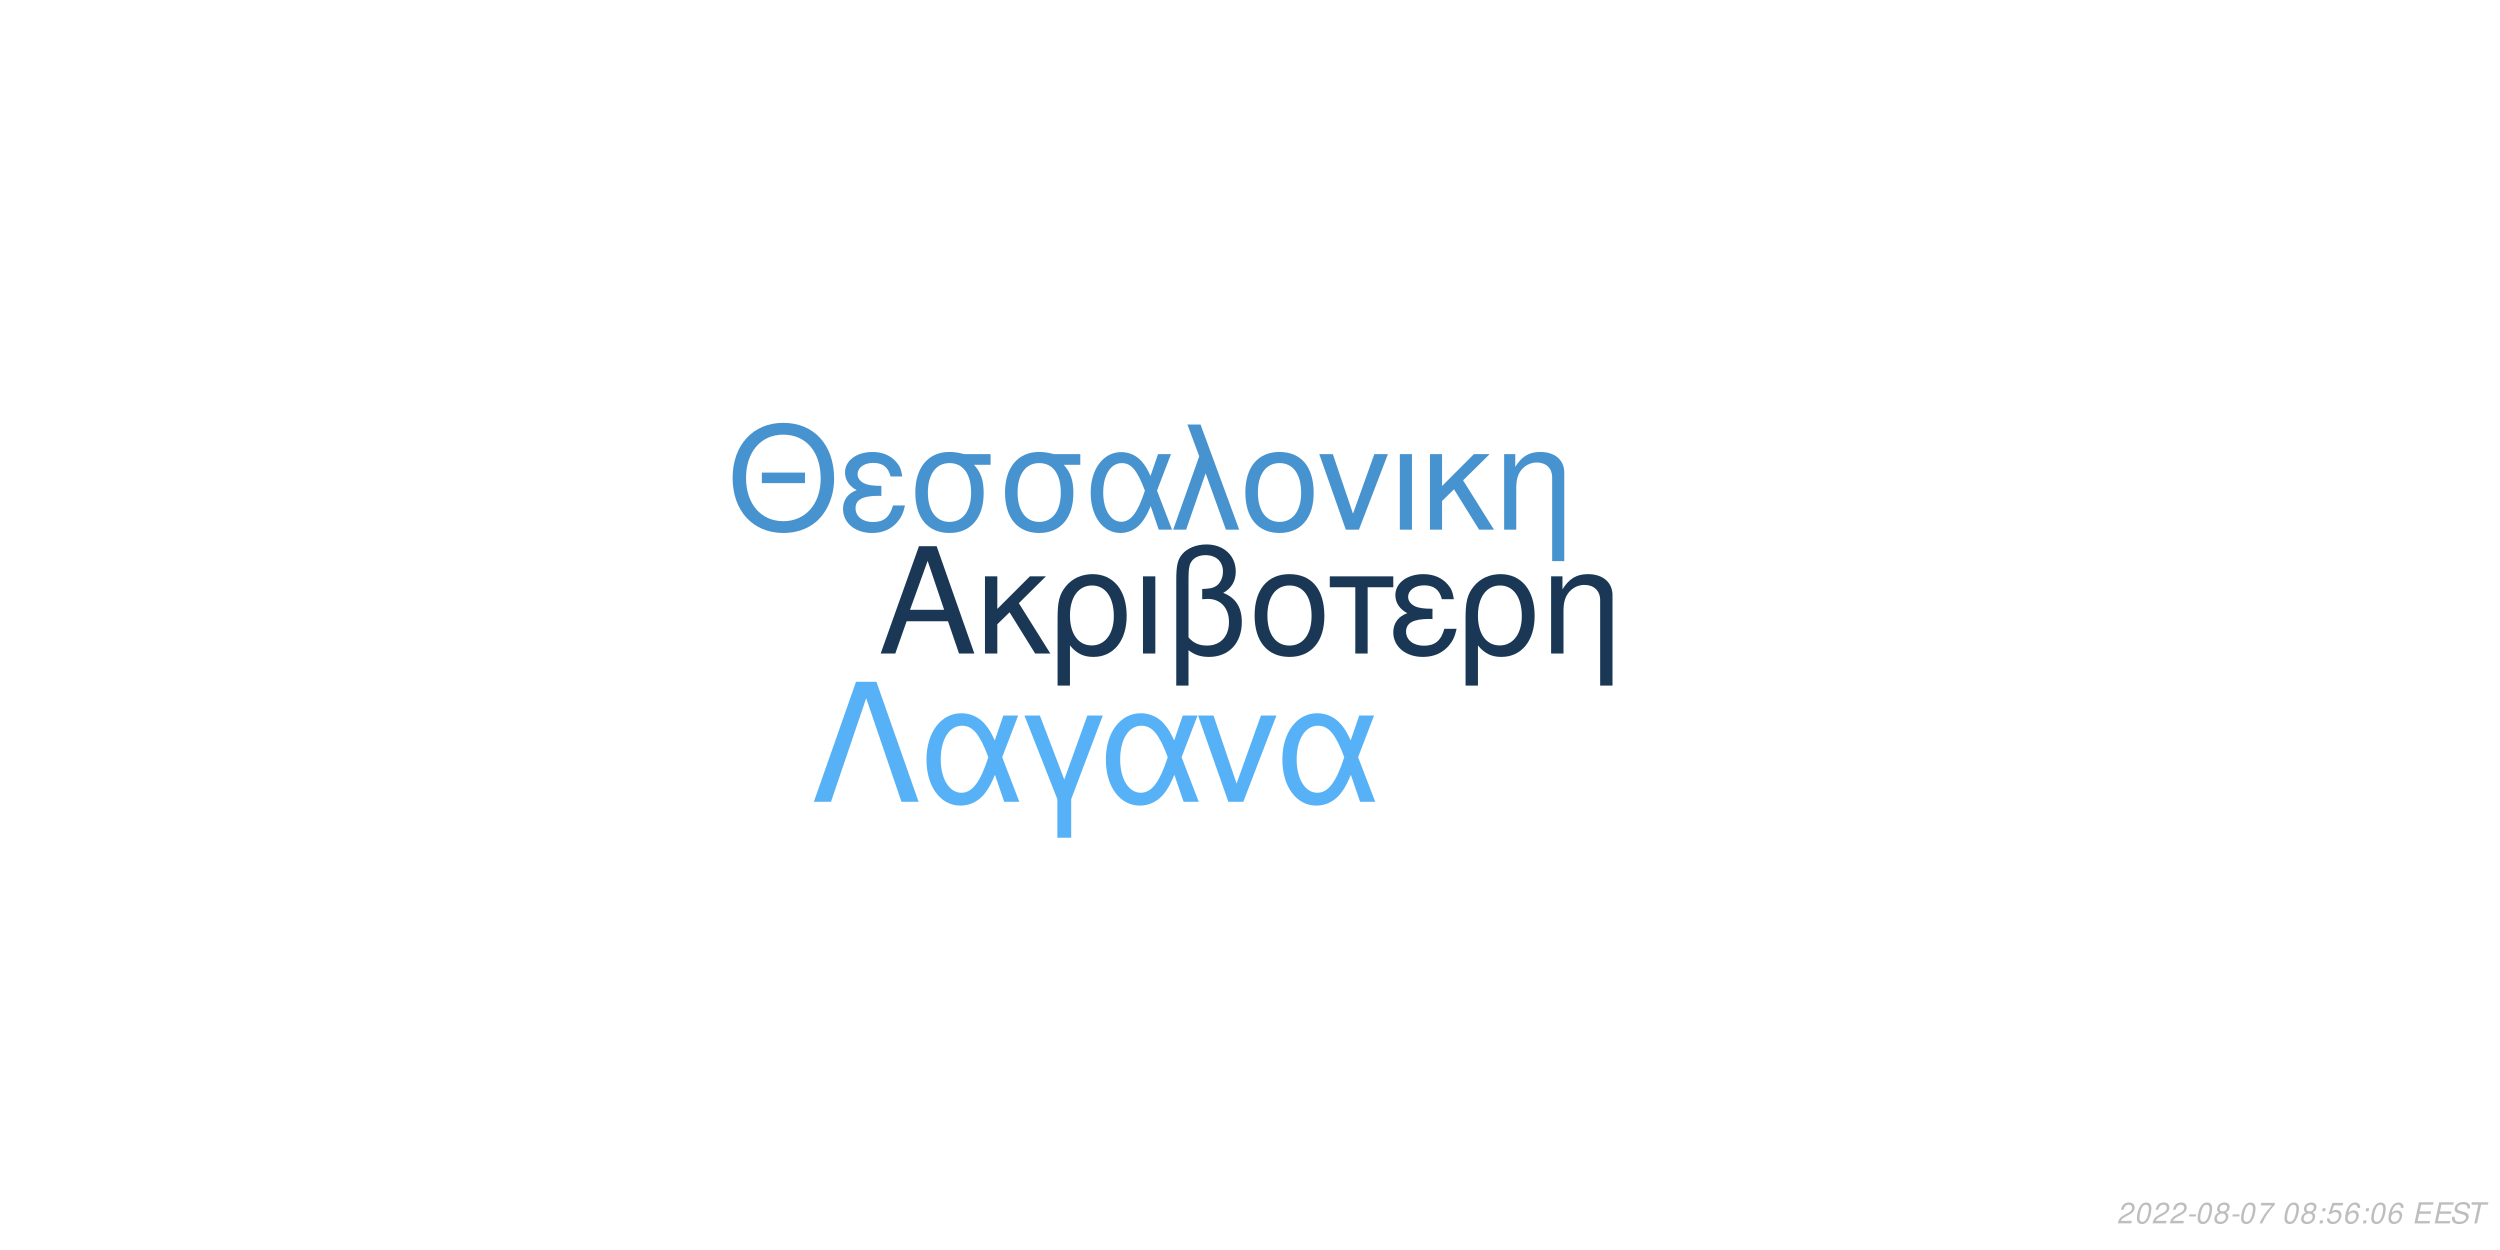
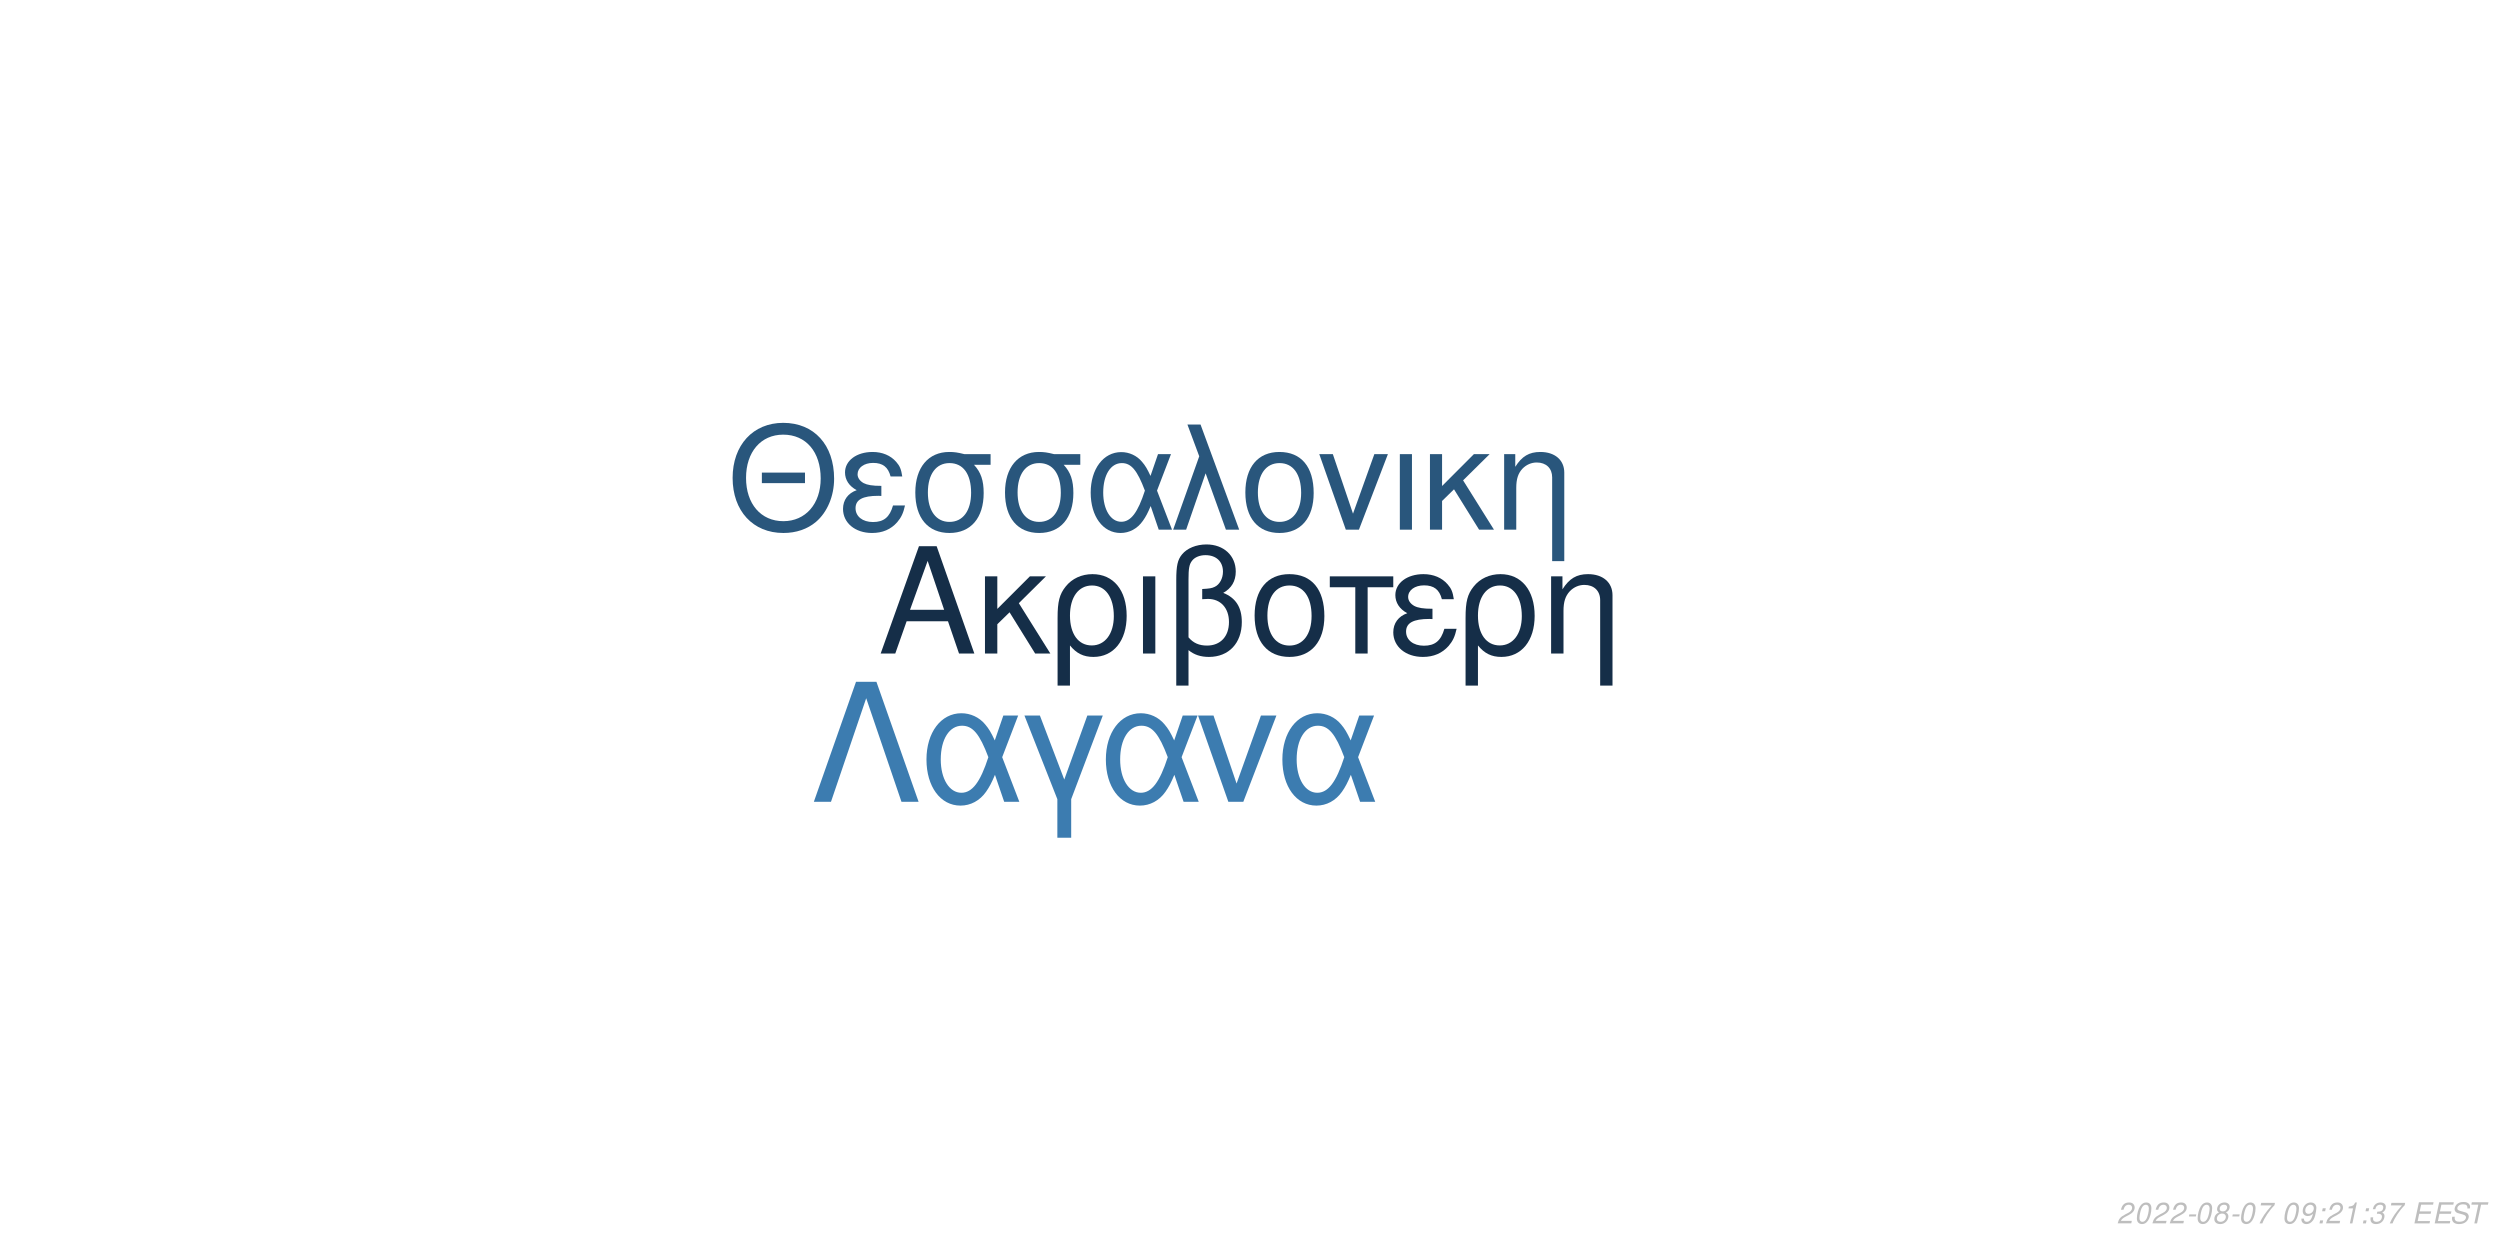
<svg xmlns="http://www.w3.org/2000/svg" xmlns:xlink="http://www.w3.org/1999/xlink" width="864pt" height="432pt" viewBox="0 0 864 432" version="1.1">
  <defs>
    <g>
      <symbol overflow="visible" id="glyph0-0">
        <path style="stroke:none;" d="" />
      </symbol>
      <symbol overflow="visible" id="glyph0-1">
        <path style="stroke:none;" d="M 24.125 -11.141 L 27.938 0 L 33.234 0 L 20.203 -37.094 L 14.094 -37.094 L 0.859 0 L 5.906 0 L 9.828 -11.141 Z M 22.797 -15.109 L 11 -15.109 L 17.094 -32.016 Z M 22.797 -15.109 " />
      </symbol>
      <symbol overflow="visible" id="glyph0-2">
        <path style="stroke:none;" d="M 7.172 -15.422 L 7.172 -26.672 L 2.906 -26.672 L 2.906 0 L 7.172 0 L 7.172 -10.125 L 11.406 -14.25 L 20.25 0 L 25.5 0 L 14.609 -17.406 L 23.969 -26.672 L 18.422 -26.672 Z M 7.172 -15.422 " />
      </symbol>
      <symbol overflow="visible" id="glyph0-3">
        <path style="stroke:none;" d="M 3 11.094 L 7.281 11.094 L 7.281 -2.797 C 9.516 -0.047 11.953 1.172 15.375 1.172 C 22.344 1.172 26.875 -4.422 26.875 -13.031 C 26.875 -21.891 22.297 -27.438 15.062 -27.438 C 11.297 -27.438 7.984 -25.906 5.797 -23.156 C 3.672 -20.516 3 -17.969 3 -12.359 Z M 14.906 -23.516 C 19.547 -23.516 22.438 -19.438 22.438 -12.922 C 22.438 -6.812 19.391 -2.797 14.812 -2.797 C 10.172 -2.797 7.281 -6.766 7.281 -13.125 C 7.281 -19.484 10.234 -23.516 14.906 -23.516 Z M 14.906 -23.516 " />
      </symbol>
      <symbol overflow="visible" id="glyph0-4">
        <path style="stroke:none;" d="M 3.516 0 L 7.781 0 L 7.781 -26.672 L 3.516 -26.672 Z M 3.516 0 " />
      </symbol>
      <symbol overflow="visible" id="glyph0-5">
        <path style="stroke:none;" d="M 4.016 11.094 L 8.25 11.094 L 8.25 -1.172 C 10.172 0.406 12.422 1.172 15.312 1.172 C 22.188 1.172 26.672 -3.609 26.672 -10.891 C 26.672 -15.984 24.578 -19.234 20.25 -20.969 C 23.109 -22.547 24.578 -25.031 24.578 -28.344 C 24.578 -33.844 20.406 -37.703 14.453 -37.703 C 10.938 -37.703 7.734 -36.391 6 -34.25 C 4.484 -32.422 4.016 -30.328 4.016 -25.391 Z M 8.25 -25.656 C 8.25 -29.359 8.5 -30.844 9.469 -32.062 C 10.375 -33.281 12.156 -34 14.094 -34 C 17.812 -34 20.156 -31.812 20.156 -28.297 C 20.156 -25.953 18.984 -23.812 17.297 -23.047 C 16.281 -22.547 15.469 -22.438 12.984 -22.297 L 12.984 -18.781 C 13.734 -18.828 14.344 -18.875 14.969 -18.875 C 19.344 -18.875 22.234 -15.719 22.234 -10.891 C 22.234 -5.906 19.281 -2.75 14.656 -2.75 C 11.953 -2.75 9.922 -3.609 8.25 -5.594 Z M 8.25 -25.656 " />
      </symbol>
      <symbol overflow="visible" id="glyph0-6">
        <path style="stroke:none;" d="M 14.094 -27.438 C 6.562 -27.438 2.094 -22.094 2.094 -13.125 C 2.094 -4.125 6.562 1.172 14.141 1.172 C 21.672 1.172 26.203 -4.172 26.203 -12.922 C 26.203 -22.188 21.828 -27.438 14.094 -27.438 Z M 14.141 -23.516 C 18.938 -23.516 21.781 -19.594 21.781 -12.984 C 21.781 -6.672 18.828 -2.75 14.141 -2.75 C 9.422 -2.75 6.516 -6.672 6.516 -13.125 C 6.516 -19.594 9.422 -23.516 14.141 -23.516 Z M 14.141 -23.516 " />
      </symbol>
      <symbol overflow="visible" id="glyph0-7">
        <path style="stroke:none;" d="M 7.891 0 L 12.156 0 L 12.156 -22.906 L 21.016 -22.906 L 21.016 -26.672 L -0.922 -26.672 L -0.922 -22.906 L 7.891 -22.906 Z M 7.891 0 " />
      </symbol>
      <symbol overflow="visible" id="glyph0-8">
        <path style="stroke:none;" d="M 14.562 -15.469 C 11.344 -15.469 9.562 -15.781 8.297 -16.438 C 6.922 -17.203 6.156 -18.328 6.156 -19.547 C 6.156 -21.891 8.453 -23.562 11.656 -23.562 C 15.062 -23.562 16.953 -22.094 17.812 -18.781 L 21.938 -18.781 C 21.578 -21.266 21.062 -22.5 19.797 -23.922 C 17.812 -26.203 14.906 -27.438 11.453 -27.438 C 5.797 -27.438 1.734 -24.375 1.734 -20.203 C 1.734 -17.609 3.156 -15.375 5.859 -13.938 C 2.797 -12.875 1.016 -10.484 1.016 -7.328 C 1.016 -2.391 5.297 1.172 11.25 1.172 C 14.969 1.172 17.906 -0.109 20.156 -2.641 C 21.578 -4.328 22.297 -5.797 22.906 -8.547 L 18.672 -8.547 C 17.5 -4.422 15.422 -2.703 11.609 -2.703 C 7.938 -2.703 5.438 -4.688 5.438 -7.578 C 5.438 -10.578 7.938 -11.953 13.484 -11.953 C 13.641 -11.953 14.094 -11.953 14.562 -11.906 Z M 14.562 -15.469 " />
      </symbol>
      <symbol overflow="visible" id="glyph0-9">
        <path style="stroke:none;" d="M 3.562 -26.672 L 3.562 0 L 7.844 0 L 7.844 -14.703 C 7.844 -17.906 8.5 -19.891 10.031 -21.531 C 11.406 -22.953 13.188 -23.719 15.062 -23.719 C 18.375 -23.719 20.516 -21.672 20.516 -18.469 L 20.516 11.094 L 24.781 11.094 L 24.781 -20.156 C 24.781 -24.578 21.469 -27.438 16.328 -27.438 C 12.359 -27.438 9.828 -25.906 7.484 -22.188 L 7.484 -26.672 Z M 3.562 -26.672 " />
      </symbol>
      <symbol overflow="visible" id="glyph1-0">
        <path style="stroke:none;" d="" />
      </symbol>
      <symbol overflow="visible" id="glyph1-1">
        <path style="stroke:none;" d="M 26.859 -19.734 L 11.953 -19.734 L 11.953 -16.094 L 26.859 -16.094 Z M 19.328 -36.922 C 8.922 -36.922 1.844 -29.25 1.844 -17.891 C 1.844 -6.484 8.875 1.141 19.391 1.141 C 23.812 1.141 27.703 -0.203 30.641 -2.688 C 34.578 -6.031 36.922 -11.656 36.922 -17.594 C 36.922 -29.297 30 -36.922 19.328 -36.922 Z M 19.328 -32.844 C 27.203 -32.844 32.281 -26.906 32.281 -17.688 C 32.281 -8.922 27.062 -2.938 19.391 -2.938 C 11.609 -2.938 6.484 -8.922 6.484 -17.891 C 6.484 -26.859 11.609 -32.844 19.328 -32.844 Z M 19.328 -32.844 " />
      </symbol>
      <symbol overflow="visible" id="glyph1-2">
        <path style="stroke:none;" d="M 14.25 -15.141 C 11.109 -15.141 9.375 -15.453 8.125 -16.094 C 6.781 -16.844 6.031 -17.938 6.031 -19.141 C 6.031 -21.422 8.266 -23.078 11.406 -23.078 C 14.75 -23.078 16.594 -21.625 17.438 -18.391 L 21.469 -18.391 C 21.125 -20.828 20.625 -22.031 19.391 -23.422 C 17.438 -25.656 14.594 -26.859 11.219 -26.859 C 5.688 -26.859 1.688 -23.875 1.688 -19.781 C 1.688 -17.234 3.094 -15.047 5.734 -13.656 C 2.734 -12.609 1 -10.266 1 -7.172 C 1 -2.344 5.188 1.141 11.016 1.141 C 14.656 1.141 17.547 -0.094 19.734 -2.594 C 21.125 -4.234 21.828 -5.688 22.422 -8.375 L 18.281 -8.375 C 17.141 -4.328 15.094 -2.641 11.359 -2.641 C 7.766 -2.641 5.328 -4.578 5.328 -7.422 C 5.328 -10.359 7.766 -11.703 13.203 -11.703 C 13.359 -11.703 13.797 -11.703 14.25 -11.656 Z M 14.25 -15.141 " />
      </symbol>
      <symbol overflow="visible" id="glyph1-3">
        <path style="stroke:none;" d="M 29 -26.109 L 19.938 -26.109 C 17.594 -26.703 16.438 -26.859 14.703 -26.859 C 7.469 -26.859 2.984 -21.469 2.984 -12.859 C 2.984 -4.031 7.375 1.141 14.797 1.141 C 22.172 1.141 26.609 -4.078 26.609 -12.656 C 26.609 -17.047 25.656 -19.828 23.266 -22.422 L 29 -22.422 Z M 14.797 -23.016 C 19.531 -23.016 22.266 -19.234 22.266 -12.75 C 22.266 -6.531 19.438 -2.688 14.797 -2.688 C 10.172 -2.688 7.328 -6.531 7.328 -12.859 C 7.328 -19.188 10.172 -23.016 14.797 -23.016 Z M 14.797 -23.016 " />
      </symbol>
      <symbol overflow="visible" id="glyph1-4">
        <path style="stroke:none;" d="M 29.344 -26.109 L 24.859 -26.109 L 22.266 -18.578 C 21.125 -21.031 20.484 -22.125 19.328 -23.469 C 17.547 -25.609 14.906 -26.812 12.156 -26.812 C 5.984 -26.812 1.594 -20.984 1.594 -12.812 C 1.594 -4.578 5.828 1.141 11.906 1.141 C 14.953 1.141 17.734 -0.344 19.625 -3.047 C 20.672 -4.531 21.281 -5.688 22.328 -8.172 L 25.109 0 L 29.703 0 L 24.516 -13.5 Z M 20.328 -13.5 C 17.891 -5.922 15.453 -2.734 12.156 -2.734 C 8.516 -2.734 5.922 -6.922 5.922 -12.812 C 5.922 -18.938 8.516 -23.016 12.359 -23.016 C 15.594 -23.016 17.688 -20.531 20.328 -13.5 Z M 20.328 -13.5 " />
      </symbol>
      <symbol overflow="visible" id="glyph1-5">
        <path style="stroke:none;" d="M 1.094 0 L 5.578 0 L 12.312 -19.484 L 19.328 0 L 23.922 0 L 10.562 -36.328 L 6.031 -36.328 L 10.109 -25.359 Z M 1.094 0 " />
      </symbol>
      <symbol overflow="visible" id="glyph1-6">
        <path style="stroke:none;" d="M 13.797 -26.859 C 6.422 -26.859 2.047 -21.625 2.047 -12.859 C 2.047 -4.031 6.422 1.141 13.859 1.141 C 21.234 1.141 25.656 -4.078 25.656 -12.656 C 25.656 -21.719 21.375 -26.859 13.797 -26.859 Z M 13.859 -23.016 C 18.531 -23.016 21.328 -19.188 21.328 -12.703 C 21.328 -6.531 18.438 -2.688 13.859 -2.688 C 9.219 -2.688 6.375 -6.531 6.375 -12.859 C 6.375 -19.188 9.219 -23.016 13.859 -23.016 Z M 13.859 -23.016 " />
      </symbol>
      <symbol overflow="visible" id="glyph1-7">
        <path style="stroke:none;" d="M 14.297 0 L 24.312 -26.109 L 19.625 -26.109 L 12.25 -5.531 L 5.281 -26.109 L 0.594 -26.109 L 9.766 0 Z M 14.297 0 " />
      </symbol>
      <symbol overflow="visible" id="glyph1-8">
        <path style="stroke:none;" d="M 3.438 0 L 7.625 0 L 7.625 -26.109 L 3.438 -26.109 Z M 3.438 0 " />
      </symbol>
      <symbol overflow="visible" id="glyph1-9">
        <path style="stroke:none;" d="M 7.031 -15.094 L 7.031 -26.109 L 2.844 -26.109 L 2.844 0 L 7.031 0 L 7.031 -9.922 L 11.156 -13.953 L 19.828 0 L 24.969 0 L 14.297 -17.047 L 23.469 -26.109 L 18.031 -26.109 Z M 7.031 -15.094 " />
      </symbol>
      <symbol overflow="visible" id="glyph1-10">
        <path style="stroke:none;" d="M 3.484 -26.109 L 3.484 0 L 7.672 0 L 7.672 -14.406 C 7.672 -17.547 8.328 -19.484 9.812 -21.078 C 11.156 -22.469 12.906 -23.219 14.75 -23.219 C 17.984 -23.219 20.078 -21.234 20.078 -18.094 L 20.078 10.859 L 24.266 10.859 L 24.266 -19.734 C 24.266 -24.062 21.031 -26.859 16 -26.859 C 12.109 -26.859 9.609 -25.359 7.328 -21.719 L 7.328 -26.109 Z M 3.484 -26.109 " />
      </symbol>
      <symbol overflow="visible" id="glyph2-0">
        <path style="stroke:none;" d="" />
      </symbol>
      <symbol overflow="visible" id="glyph2-1">
        <path style="stroke:none;" d="M 22.531 -41.484 L 15.484 -41.484 L 0.906 0 L 6.828 0 L 19 -35.797 L 31.188 0 L 37.109 0 Z M 22.531 -41.484 " />
      </symbol>
      <symbol overflow="visible" id="glyph2-2">
        <path style="stroke:none;" d="M 33.516 -29.812 L 28.391 -29.812 L 25.438 -21.219 C 24.125 -24.016 23.391 -25.266 22.078 -26.797 C 20.031 -29.25 17.016 -30.609 13.891 -30.609 C 6.828 -30.609 1.828 -23.953 1.828 -14.625 C 1.828 -5.234 6.656 1.312 13.594 1.312 C 17.078 1.312 20.266 -0.391 22.422 -3.469 C 23.609 -5.172 24.297 -6.484 25.5 -9.328 L 28.688 0 L 33.922 0 L 28 -15.422 Z M 23.219 -15.422 C 20.422 -6.766 17.641 -3.125 13.891 -3.125 C 9.734 -3.125 6.766 -7.906 6.766 -14.625 C 6.766 -21.625 9.734 -26.297 14.109 -26.297 C 17.812 -26.297 20.203 -23.453 23.219 -15.422 Z M 23.219 -15.422 " />
      </symbol>
      <symbol overflow="visible" id="glyph2-3">
        <path style="stroke:none;" d="M 12.062 12.406 L 16.844 12.406 L 16.844 -0.906 L 27.766 -29.812 L 22.422 -29.812 L 14.453 -7.688 L 6.031 -29.812 L 0.688 -29.812 L 12.062 -0.906 Z M 12.062 12.406 " />
      </symbol>
      <symbol overflow="visible" id="glyph2-4">
        <path style="stroke:none;" d="M 16.328 0 L 27.766 -29.812 L 22.422 -29.812 L 14 -6.312 L 6.031 -29.812 L 0.688 -29.812 L 11.156 0 Z M 16.328 0 " />
      </symbol>
      <symbol overflow="visible" id="glyph3-0">
        <path style="stroke:none;" d="" />
      </symbol>
      <symbol overflow="visible" id="glyph3-1">
        <path style="stroke:none;" d="M 5.234 -0.875 L 1.469 -0.875 C 1.641 -1.375 2.203 -1.891 3.109 -2.344 L 4.234 -2.938 C 5.562 -3.625 6.219 -4.469 6.219 -5.484 C 6.219 -5.938 6.062 -6.359 5.797 -6.656 C 5.469 -7.047 4.984 -7.234 4.312 -7.234 C 2.766 -7.234 1.891 -6.453 1.484 -4.734 L 2.375 -4.734 C 2.484 -5.188 2.609 -5.484 2.797 -5.75 C 3.094 -6.203 3.609 -6.453 4.188 -6.453 C 4.891 -6.453 5.344 -6.031 5.344 -5.375 C 5.344 -4.703 4.859 -4.094 4.016 -3.656 L 2.984 -3.125 C 1.234 -2.188 0.797 -1.656 0.344 -0.016 L 5.047 -0.016 Z M 5.234 -0.875 " />
      </symbol>
      <symbol overflow="visible" id="glyph3-2">
        <path style="stroke:none;" d="M 4.203 -7.234 C 3.375 -7.234 2.688 -6.812 2.125 -5.984 C 1.484 -5.047 0.984 -3.188 0.984 -1.734 C 0.984 -1.109 1.172 -0.562 1.484 -0.266 C 1.797 0.047 2.281 0.234 2.766 0.234 C 3.625 0.234 4.281 -0.156 4.859 -1.016 C 5.516 -1.953 6 -3.797 6 -5.266 C 6 -6.5 5.328 -7.234 4.203 -7.234 Z M 4.094 -6.453 C 4.734 -6.453 5.125 -5.984 5.125 -5.156 C 5.125 -4.203 4.781 -2.625 4.406 -1.812 C 3.984 -0.938 3.516 -0.547 2.875 -0.547 C 2.25 -0.547 1.875 -1.031 1.875 -1.828 C 1.875 -2.797 2.203 -4.344 2.594 -5.203 C 2.984 -6.047 3.453 -6.453 4.094 -6.453 Z M 4.094 -6.453 " />
      </symbol>
      <symbol overflow="visible" id="glyph3-3">
        <path style="stroke:none;" d="M 3.516 -3.125 L 1.125 -3.125 L 0.969 -2.406 L 3.359 -2.406 Z M 3.516 -3.125 " />
      </symbol>
      <symbol overflow="visible" id="glyph3-4">
        <path style="stroke:none;" d="M 4.766 -3.797 C 5.078 -3.969 5.234 -4.078 5.438 -4.234 C 5.812 -4.594 6.062 -5.172 6.062 -5.734 C 6.062 -6.625 5.344 -7.234 4.266 -7.234 C 2.812 -7.234 1.703 -6.219 1.703 -4.875 C 1.703 -4.406 1.875 -4.125 2.359 -3.812 C 1.297 -3.312 0.75 -2.516 0.75 -1.469 C 0.75 -0.438 1.547 0.234 2.812 0.234 C 3.656 0.234 4.359 -0.094 4.938 -0.734 C 5.359 -1.234 5.609 -1.859 5.609 -2.438 C 5.609 -3.047 5.312 -3.516 4.766 -3.797 Z M 4.109 -6.453 C 4.797 -6.453 5.188 -6.125 5.188 -5.578 C 5.188 -5.266 5.062 -4.922 4.859 -4.672 C 4.562 -4.312 4.188 -4.156 3.656 -4.156 C 2.984 -4.156 2.594 -4.453 2.594 -4.984 C 2.594 -5.859 3.203 -6.453 4.109 -6.453 Z M 3.453 -3.406 C 4.234 -3.406 4.734 -2.984 4.734 -2.312 C 4.734 -1.312 3.922 -0.547 2.875 -0.547 C 2.125 -0.547 1.625 -0.969 1.625 -1.625 C 1.625 -2.609 2.438 -3.406 3.453 -3.406 Z M 3.453 -3.406 " />
      </symbol>
      <symbol overflow="visible" id="glyph3-5">
        <path style="stroke:none;" d="M 6.703 -7.094 L 1.953 -7.094 L 1.766 -6.219 L 5.594 -6.219 C 3.344 -3.688 2.266 -2.109 1.375 0 L 2.344 0 C 3.031 -1.906 4.828 -4.594 6.547 -6.281 Z M 6.703 -7.094 " />
      </symbol>
      <symbol overflow="visible" id="glyph3-6">
        <path style="stroke:none;" d="" />
      </symbol>
      <symbol overflow="visible" id="glyph3-7">
+         <path style="stroke:none;" d="M 0.844 -1.656 C 0.844 -1.547 0.844 -1.438 0.844 -1.375 C 0.844 -0.406 1.531 0.234 2.578 0.234 C 3.203 0.234 3.766 0.016 4.297 -0.438 C 4.938 -1 5.312 -1.656 5.594 -2.719 C 5.844 -3.672 6.016 -4.766 6.016 -5.375 C 6.016 -5.844 5.844 -6.328 5.547 -6.656 C 5.203 -7.031 4.703 -7.234 4.062 -7.234 C 2.516 -7.234 1.297 -5.938 1.297 -4.266 C 1.297 -3.203 1.984 -2.547 3.047 -2.547 C 3.484 -2.547 3.953 -2.672 4.281 -2.891 C 4.406 -2.984 4.547 -3.078 4.828 -3.344 C 4.438 -1.484 3.703 -0.547 2.703 -0.547 C 2.109 -0.547 1.719 -0.938 1.719 -1.547 L 1.719 -1.656 Z M 3.953 -6.453 C 4.625 -6.453 5.141 -5.953 5.141 -5.281 C 5.141 -4.188 4.312 -3.312 3.297 -3.312 C 2.594 -3.312 2.172 -3.734 2.172 -4.453 C 2.172 -5.562 2.984 -6.453 3.953 -6.453 Z M 3.953 -6.453 " />
+       </symbol>
+       <symbol overflow="visible" id="glyph3-8">
        <path style="stroke:none;" d="M 2.359 -1.031 L 1.312 -1.031 L 1.094 0 L 2.141 0 Z M 3.266 -5.234 L 2.219 -5.234 L 2 -4.203 L 3.047 -4.203 Z M 3.266 -5.234 " />
      </symbol>
-       <symbol overflow="visible" id="glyph3-8">
-         <path style="stroke:none;" d="M 6.297 -7.094 L 2.594 -7.094 L 1.234 -3.234 L 2.047 -3.234 C 2.656 -3.766 2.938 -3.906 3.531 -3.906 C 4.328 -3.906 4.797 -3.453 4.797 -2.688 C 4.797 -1.438 3.969 -0.547 2.828 -0.547 C 2.031 -0.547 1.609 -0.938 1.578 -1.734 L 0.703 -1.734 L 0.703 -1.516 C 0.703 -0.938 0.844 -0.547 1.188 -0.266 C 1.562 0.062 2.078 0.234 2.703 0.234 C 3.656 0.234 4.391 -0.156 4.984 -0.922 C 5.422 -1.5 5.672 -2.234 5.672 -2.953 C 5.672 -4 4.938 -4.672 3.812 -4.672 C 3.328 -4.672 2.906 -4.547 2.406 -4.234 L 3.109 -6.219 L 6.109 -6.219 Z M 6.297 -7.094 " />
-       </symbol>
      <symbol overflow="visible" id="glyph3-9">
-         <path style="stroke:none;" d="M 6.125 -5.344 L 6.141 -5.625 C 6.141 -6.609 5.453 -7.234 4.391 -7.234 C 3.438 -7.234 2.641 -6.719 2.016 -5.703 C 1.422 -4.781 0.938 -2.953 0.938 -1.688 C 0.938 -0.516 1.688 0.234 2.859 0.234 C 3.703 0.234 4.438 -0.156 5 -0.875 C 5.406 -1.422 5.672 -2.156 5.672 -2.766 C 5.672 -3.812 4.969 -4.5 3.906 -4.5 C 3.234 -4.5 2.672 -4.234 2.094 -3.625 C 2.406 -5.375 3.234 -6.453 4.25 -6.453 C 4.703 -6.453 5.062 -6.234 5.172 -5.844 C 5.203 -5.719 5.234 -5.578 5.25 -5.344 Z M 3.656 -3.734 C 4.344 -3.734 4.797 -3.281 4.797 -2.625 C 4.797 -1.469 3.984 -0.547 2.984 -0.547 C 2.297 -0.547 1.812 -1.047 1.812 -1.766 C 1.812 -2.859 2.625 -3.734 3.656 -3.734 Z M 3.656 -3.734 " />
+         <path style="stroke:none;" d="M 3.703 -5.188 L 2.594 0 L 3.469 0 L 5.016 -7.234 L 4.438 -7.234 C 3.906 -6.156 3.688 -6.016 2.234 -5.812 L 2.109 -5.188 Z M 3.703 -5.188 " />
      </symbol>
      <symbol overflow="visible" id="glyph3-10">
+         <path style="stroke:none;" d="M 2.922 -3.312 C 3.125 -3.344 3.234 -3.344 3.375 -3.344 C 4.203 -3.344 4.688 -3 4.688 -2.406 C 4.688 -1.312 3.906 -0.547 2.781 -0.547 C 2.047 -0.547 1.594 -0.938 1.594 -1.562 C 1.594 -1.719 1.609 -1.844 1.656 -2.094 L 0.766 -2.094 C 0.734 -1.797 0.719 -1.641 0.719 -1.469 C 0.719 -0.375 1.406 0.234 2.641 0.234 C 3.547 0.234 4.297 -0.078 4.812 -0.656 C 5.266 -1.156 5.562 -1.875 5.562 -2.547 C 5.562 -3.125 5.344 -3.453 4.797 -3.734 C 5.641 -4.234 6.016 -4.844 6.016 -5.734 C 6.016 -6.656 5.312 -7.234 4.203 -7.234 C 3.375 -7.234 2.672 -6.938 2.188 -6.375 C 1.891 -6.031 1.703 -5.641 1.516 -4.906 L 2.391 -4.906 C 2.5 -5.359 2.594 -5.594 2.734 -5.812 C 3.047 -6.234 3.516 -6.453 4.078 -6.453 C 4.734 -6.453 5.141 -6.125 5.141 -5.578 C 5.141 -5.188 5.016 -4.797 4.797 -4.547 C 4.516 -4.234 4 -4.062 3.266 -4.062 L 3.078 -4.062 Z M 2.922 -3.312 " />
+       </symbol>
+       <symbol overflow="visible" id="glyph3-11">
        <path style="stroke:none;" d="M 2.547 -3.312 L 6.5 -3.312 L 6.688 -4.141 L 2.719 -4.141 L 3.219 -6.469 L 7.344 -6.469 L 7.516 -7.297 L 2.453 -7.297 L 0.906 0 L 6.125 0 L 6.297 -0.812 L 2.016 -0.812 Z M 2.547 -3.312 " />
      </symbol>
-       <symbol overflow="visible" id="glyph3-11">
+       <symbol overflow="visible" id="glyph3-12">
        <path style="stroke:none;" d="M 7.062 -5.156 C 7.125 -5.438 7.141 -5.562 7.141 -5.703 C 7.141 -6.156 6.938 -6.594 6.594 -6.891 C 6.188 -7.25 5.656 -7.406 4.875 -7.406 C 3.844 -7.406 3.047 -7.125 2.5 -6.562 C 2.094 -6.141 1.781 -5.438 1.781 -4.922 C 1.781 -4.297 2.219 -3.766 2.891 -3.562 L 4.594 -3.094 C 5.406 -2.859 5.734 -2.578 5.734 -2.094 C 5.734 -1.781 5.547 -1.406 5.266 -1.141 C 4.844 -0.766 4.266 -0.578 3.453 -0.578 C 2.328 -0.578 1.812 -0.984 1.812 -1.906 C 1.812 -2.047 1.812 -2.125 1.844 -2.312 L 0.984 -2.312 C 0.906 -2.062 0.891 -1.906 0.891 -1.688 C 0.891 -0.484 1.797 0.234 3.297 0.234 C 4.359 0.234 5.234 -0.062 5.812 -0.609 C 6.344 -1.078 6.688 -1.797 6.688 -2.375 C 6.688 -2.641 6.609 -2.906 6.453 -3.156 C 6.234 -3.5 5.938 -3.703 5.469 -3.828 L 3.75 -4.312 C 2.984 -4.547 2.734 -4.734 2.734 -5.188 C 2.734 -5.547 2.875 -5.844 3.188 -6.109 C 3.547 -6.438 4.031 -6.594 4.703 -6.594 C 5.266 -6.594 5.688 -6.484 5.906 -6.297 C 6.094 -6.125 6.219 -5.797 6.219 -5.516 C 6.219 -5.422 6.203 -5.344 6.188 -5.156 Z M 7.062 -5.156 " />
      </symbol>
-       <symbol overflow="visible" id="glyph3-12">
+       <symbol overflow="visible" id="glyph3-13">
        <path style="stroke:none;" d="M 4.938 -6.469 L 7.312 -6.469 L 7.484 -7.297 L 1.75 -7.297 L 1.578 -6.469 L 3.984 -6.469 L 2.609 0 L 3.547 0 Z M 4.938 -6.469 " />
      </symbol>
    </g>
  </defs>
  <g id="surface1">
    <rect x="0" y="0" width="864" height="432" style="fill:rgb(100%,100%,100%);fill-opacity:1;stroke:none;" />
-     <g style="fill:rgb(10.196%,21.961%,33.333%);fill-opacity:1;">
+     <g style="fill:rgb(8.235%,18.039%,28.235%);fill-opacity:1;">
      <use xlink:href="#glyph0-1" x="303.5" y="225.861" />
      <use xlink:href="#glyph0-2" x="337.5" y="225.861" />
      <use xlink:href="#glyph0-3" x="362.5" y="225.861" />
      <use xlink:href="#glyph0-4" x="391.5" y="225.861" />
      <use xlink:href="#glyph0-5" x="402.5" y="225.861" />
      <use xlink:href="#glyph0-6" x="431.5" y="225.861" />
      <use xlink:href="#glyph0-7" x="460.5" y="225.861" />
      <use xlink:href="#glyph0-8" x="480.5" y="225.861" />
      <use xlink:href="#glyph0-3" x="503.5" y="225.861" />
      <use xlink:href="#glyph0-9" x="532.5" y="225.861" />
    </g>
-     <g style="fill:rgb(27.843%,57.647%,81.176%);fill-opacity:1;">
+     <g style="fill:rgb(16.078%,33.725%,48.627%);fill-opacity:1;">
      <use xlink:href="#glyph1-1" x="251.348" y="183.058" />
      <use xlink:href="#glyph1-2" x="290.348" y="183.058" />
      <use xlink:href="#glyph1-3" x="313.348" y="183.058" />
      <use xlink:href="#glyph1-3" x="344.348" y="183.058" />
      <use xlink:href="#glyph1-4" x="375.348" y="183.058" />
      <use xlink:href="#glyph1-5" x="404.348" y="183.058" />
      <use xlink:href="#glyph1-6" x="428.348" y="183.058" />
      <use xlink:href="#glyph1-7" x="455.348" y="183.058" />
      <use xlink:href="#glyph1-8" x="480.348" y="183.058" />
      <use xlink:href="#glyph1-9" x="491.348" y="183.058" />
      <use xlink:href="#glyph1-10" x="516.348" y="183.058" />
    </g>
-     <g style="fill:rgb(33.725%,69.412%,96.863%);fill-opacity:1;">
+     <g style="fill:rgb(23.529%,48.627%,69.02%);fill-opacity:1;">
      <use xlink:href="#glyph2-1" x="280.359" y="277.105" />
      <use xlink:href="#glyph2-2" x="318.359" y="277.105" />
      <use xlink:href="#glyph2-3" x="353.359" y="277.105" />
      <use xlink:href="#glyph2-2" x="380.359" y="277.105" />
      <use xlink:href="#glyph2-4" x="413.359" y="277.105" />
      <use xlink:href="#glyph2-2" x="441.359" y="277.105" />
    </g>
    <g style="fill:rgb(74.51%,74.51%,74.51%);fill-opacity:1;">
      <use xlink:href="#glyph3-1" x="731.52" y="422.81" />
      <use xlink:href="#glyph3-2" x="737.52" y="422.81" />
      <use xlink:href="#glyph3-1" x="743.52" y="422.81" />
      <use xlink:href="#glyph3-1" x="749.52" y="422.81" />
      <use xlink:href="#glyph3-3" x="755.52" y="422.81" />
      <use xlink:href="#glyph3-2" x="758.52" y="422.81" />
      <use xlink:href="#glyph3-4" x="764.52" y="422.81" />
      <use xlink:href="#glyph3-3" x="770.52" y="422.81" />
      <use xlink:href="#glyph3-2" x="773.52" y="422.81" />
      <use xlink:href="#glyph3-5" x="779.52" y="422.81" />
      <use xlink:href="#glyph3-6" x="785.52" y="422.81" />
      <use xlink:href="#glyph3-2" x="788.52" y="422.81" />
-       <use xlink:href="#glyph3-4" x="794.52" y="422.81" />
-       <use xlink:href="#glyph3-7" x="800.52" y="422.81" />
-       <use xlink:href="#glyph3-8" x="803.52" y="422.81" />
+       <use xlink:href="#glyph3-7" x="794.52" y="422.81" />
+       <use xlink:href="#glyph3-8" x="800.52" y="422.81" />
+       <use xlink:href="#glyph3-1" x="803.52" y="422.81" />
      <use xlink:href="#glyph3-9" x="809.52" y="422.81" />
-       <use xlink:href="#glyph3-7" x="815.52" y="422.81" />
-       <use xlink:href="#glyph3-2" x="818.52" y="422.81" />
-       <use xlink:href="#glyph3-9" x="824.52" y="422.81" />
+       <use xlink:href="#glyph3-8" x="815.52" y="422.81" />
+       <use xlink:href="#glyph3-10" x="818.52" y="422.81" />
+       <use xlink:href="#glyph3-5" x="824.52" y="422.81" />
      <use xlink:href="#glyph3-6" x="830.52" y="422.81" />
-       <use xlink:href="#glyph3-10" x="833.52" y="422.81" />
-       <use xlink:href="#glyph3-10" x="840.52" y="422.81" />
-       <use xlink:href="#glyph3-11" x="846.52" y="422.81" />
-       <use xlink:href="#glyph3-12" x="852.52" y="422.81" />
+       <use xlink:href="#glyph3-11" x="833.52" y="422.81" />
+       <use xlink:href="#glyph3-11" x="840.52" y="422.81" />
+       <use xlink:href="#glyph3-12" x="846.52" y="422.81" />
+       <use xlink:href="#glyph3-13" x="852.52" y="422.81" />
    </g>
  </g>
</svg>
